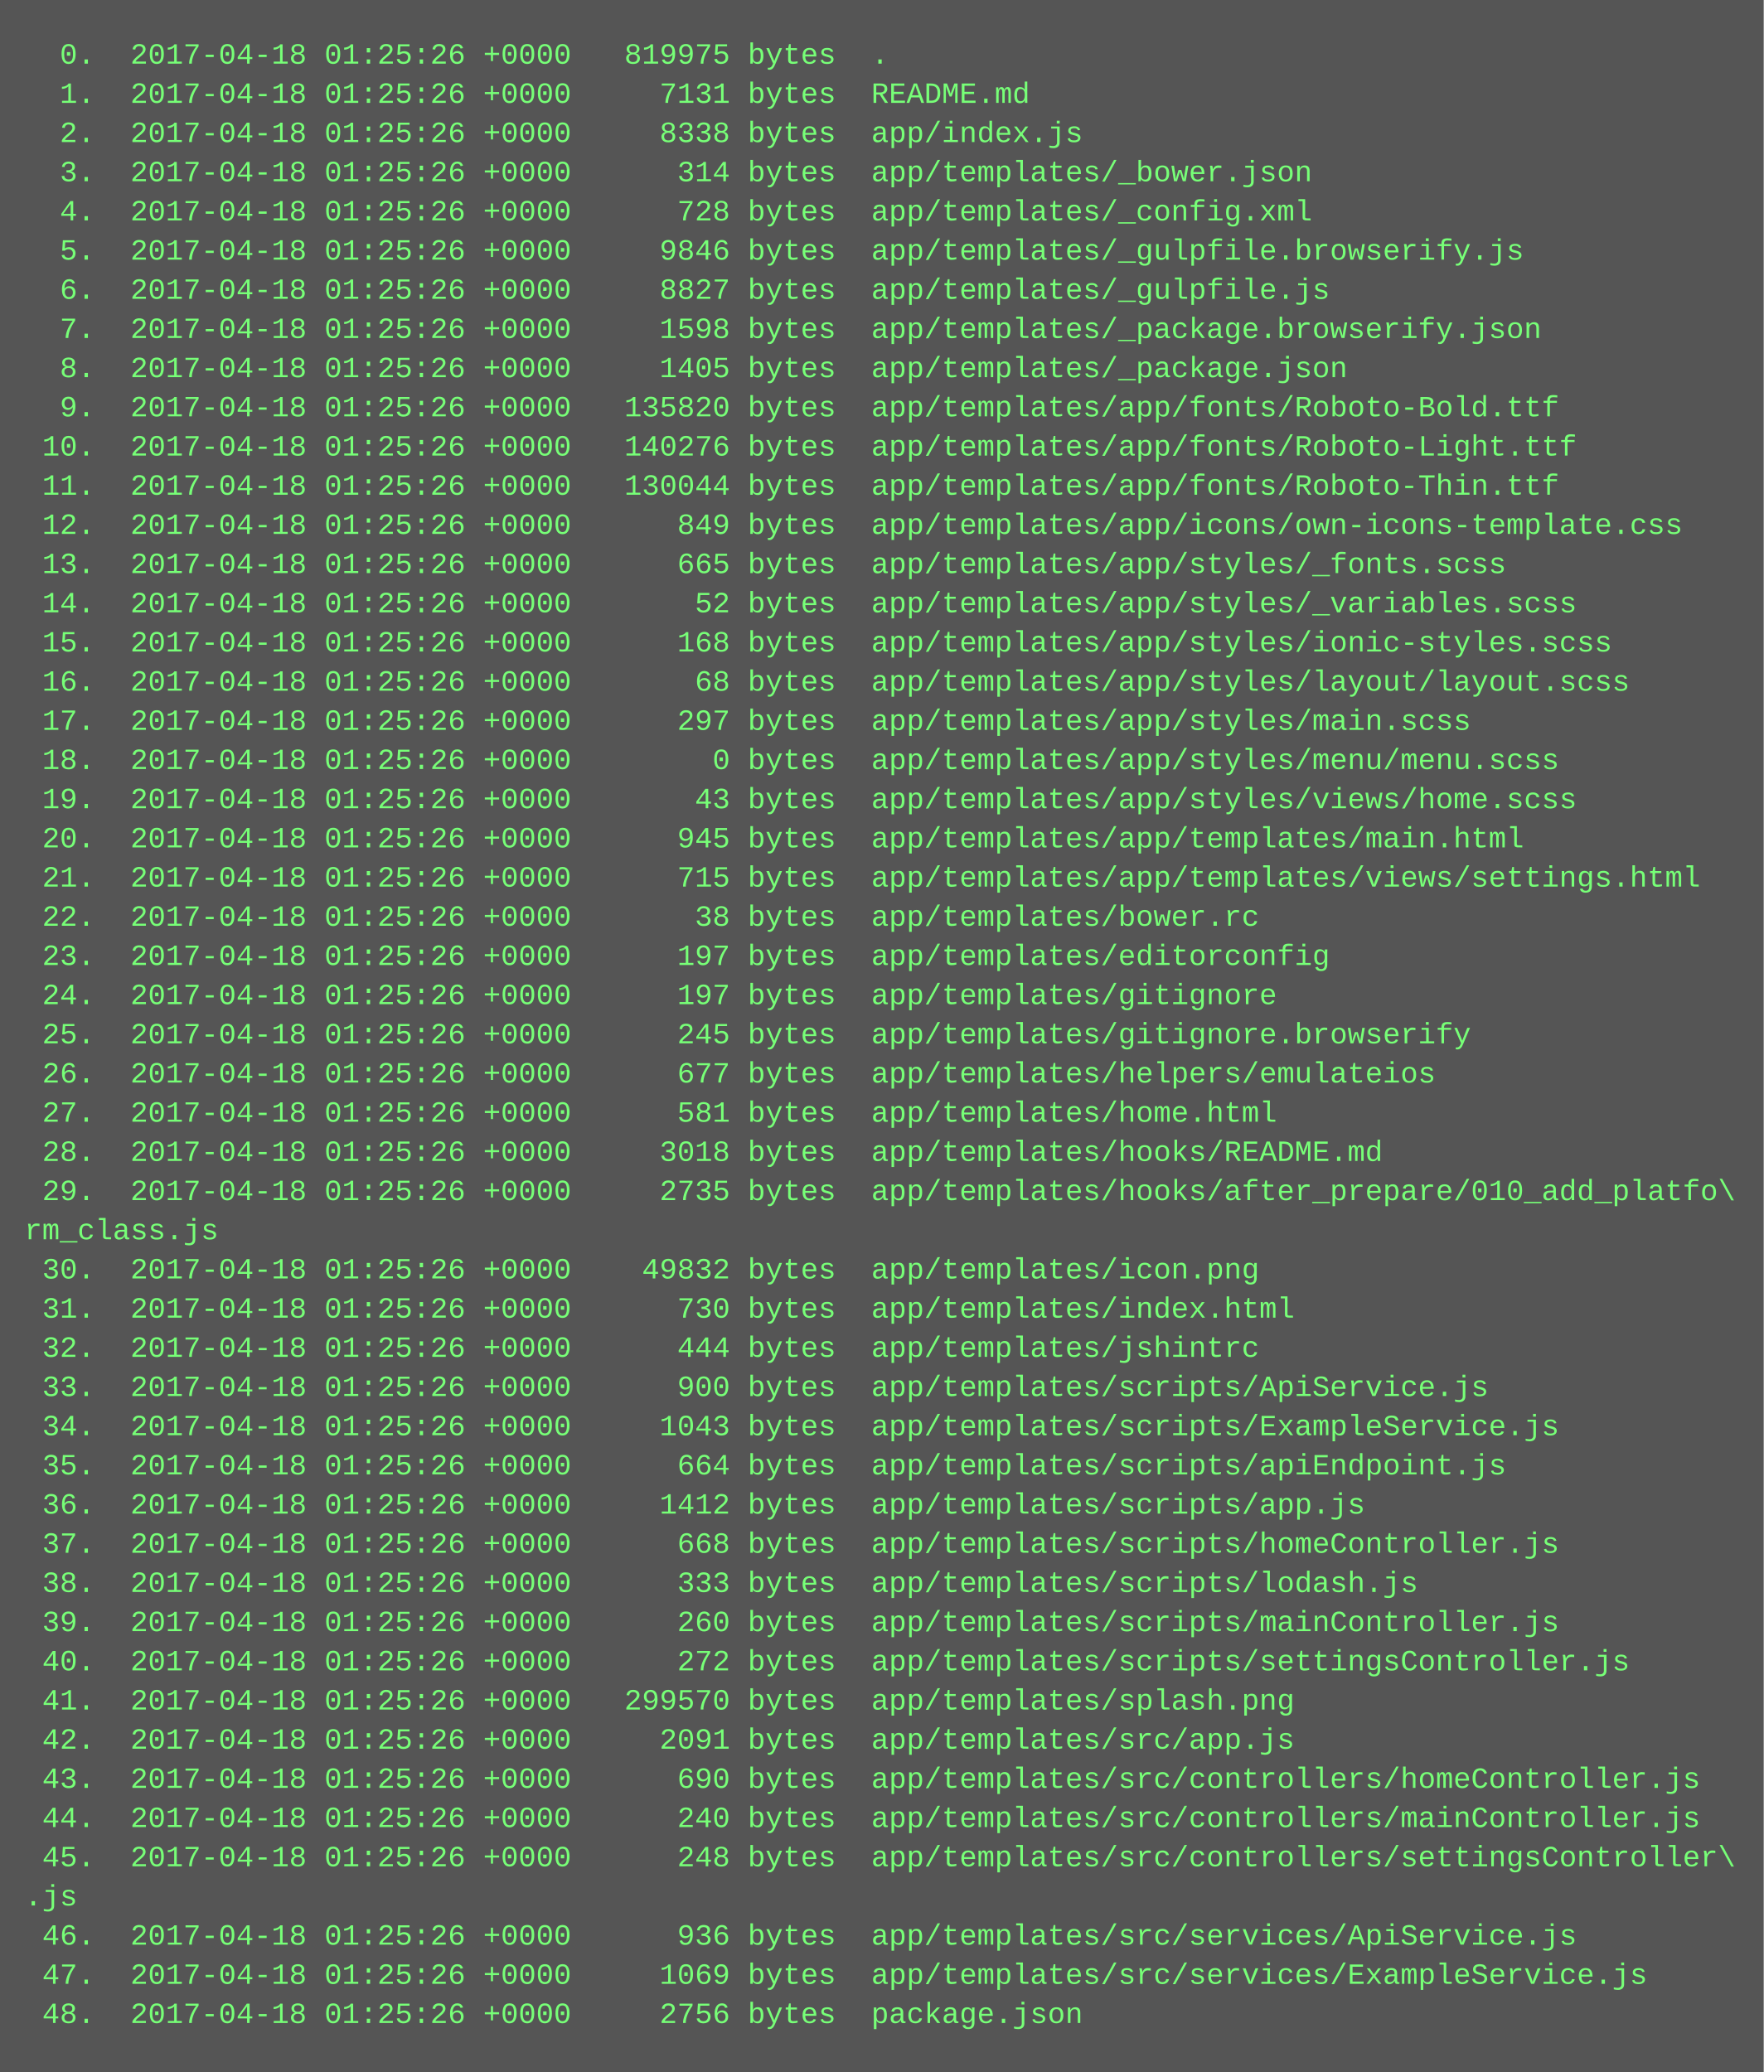
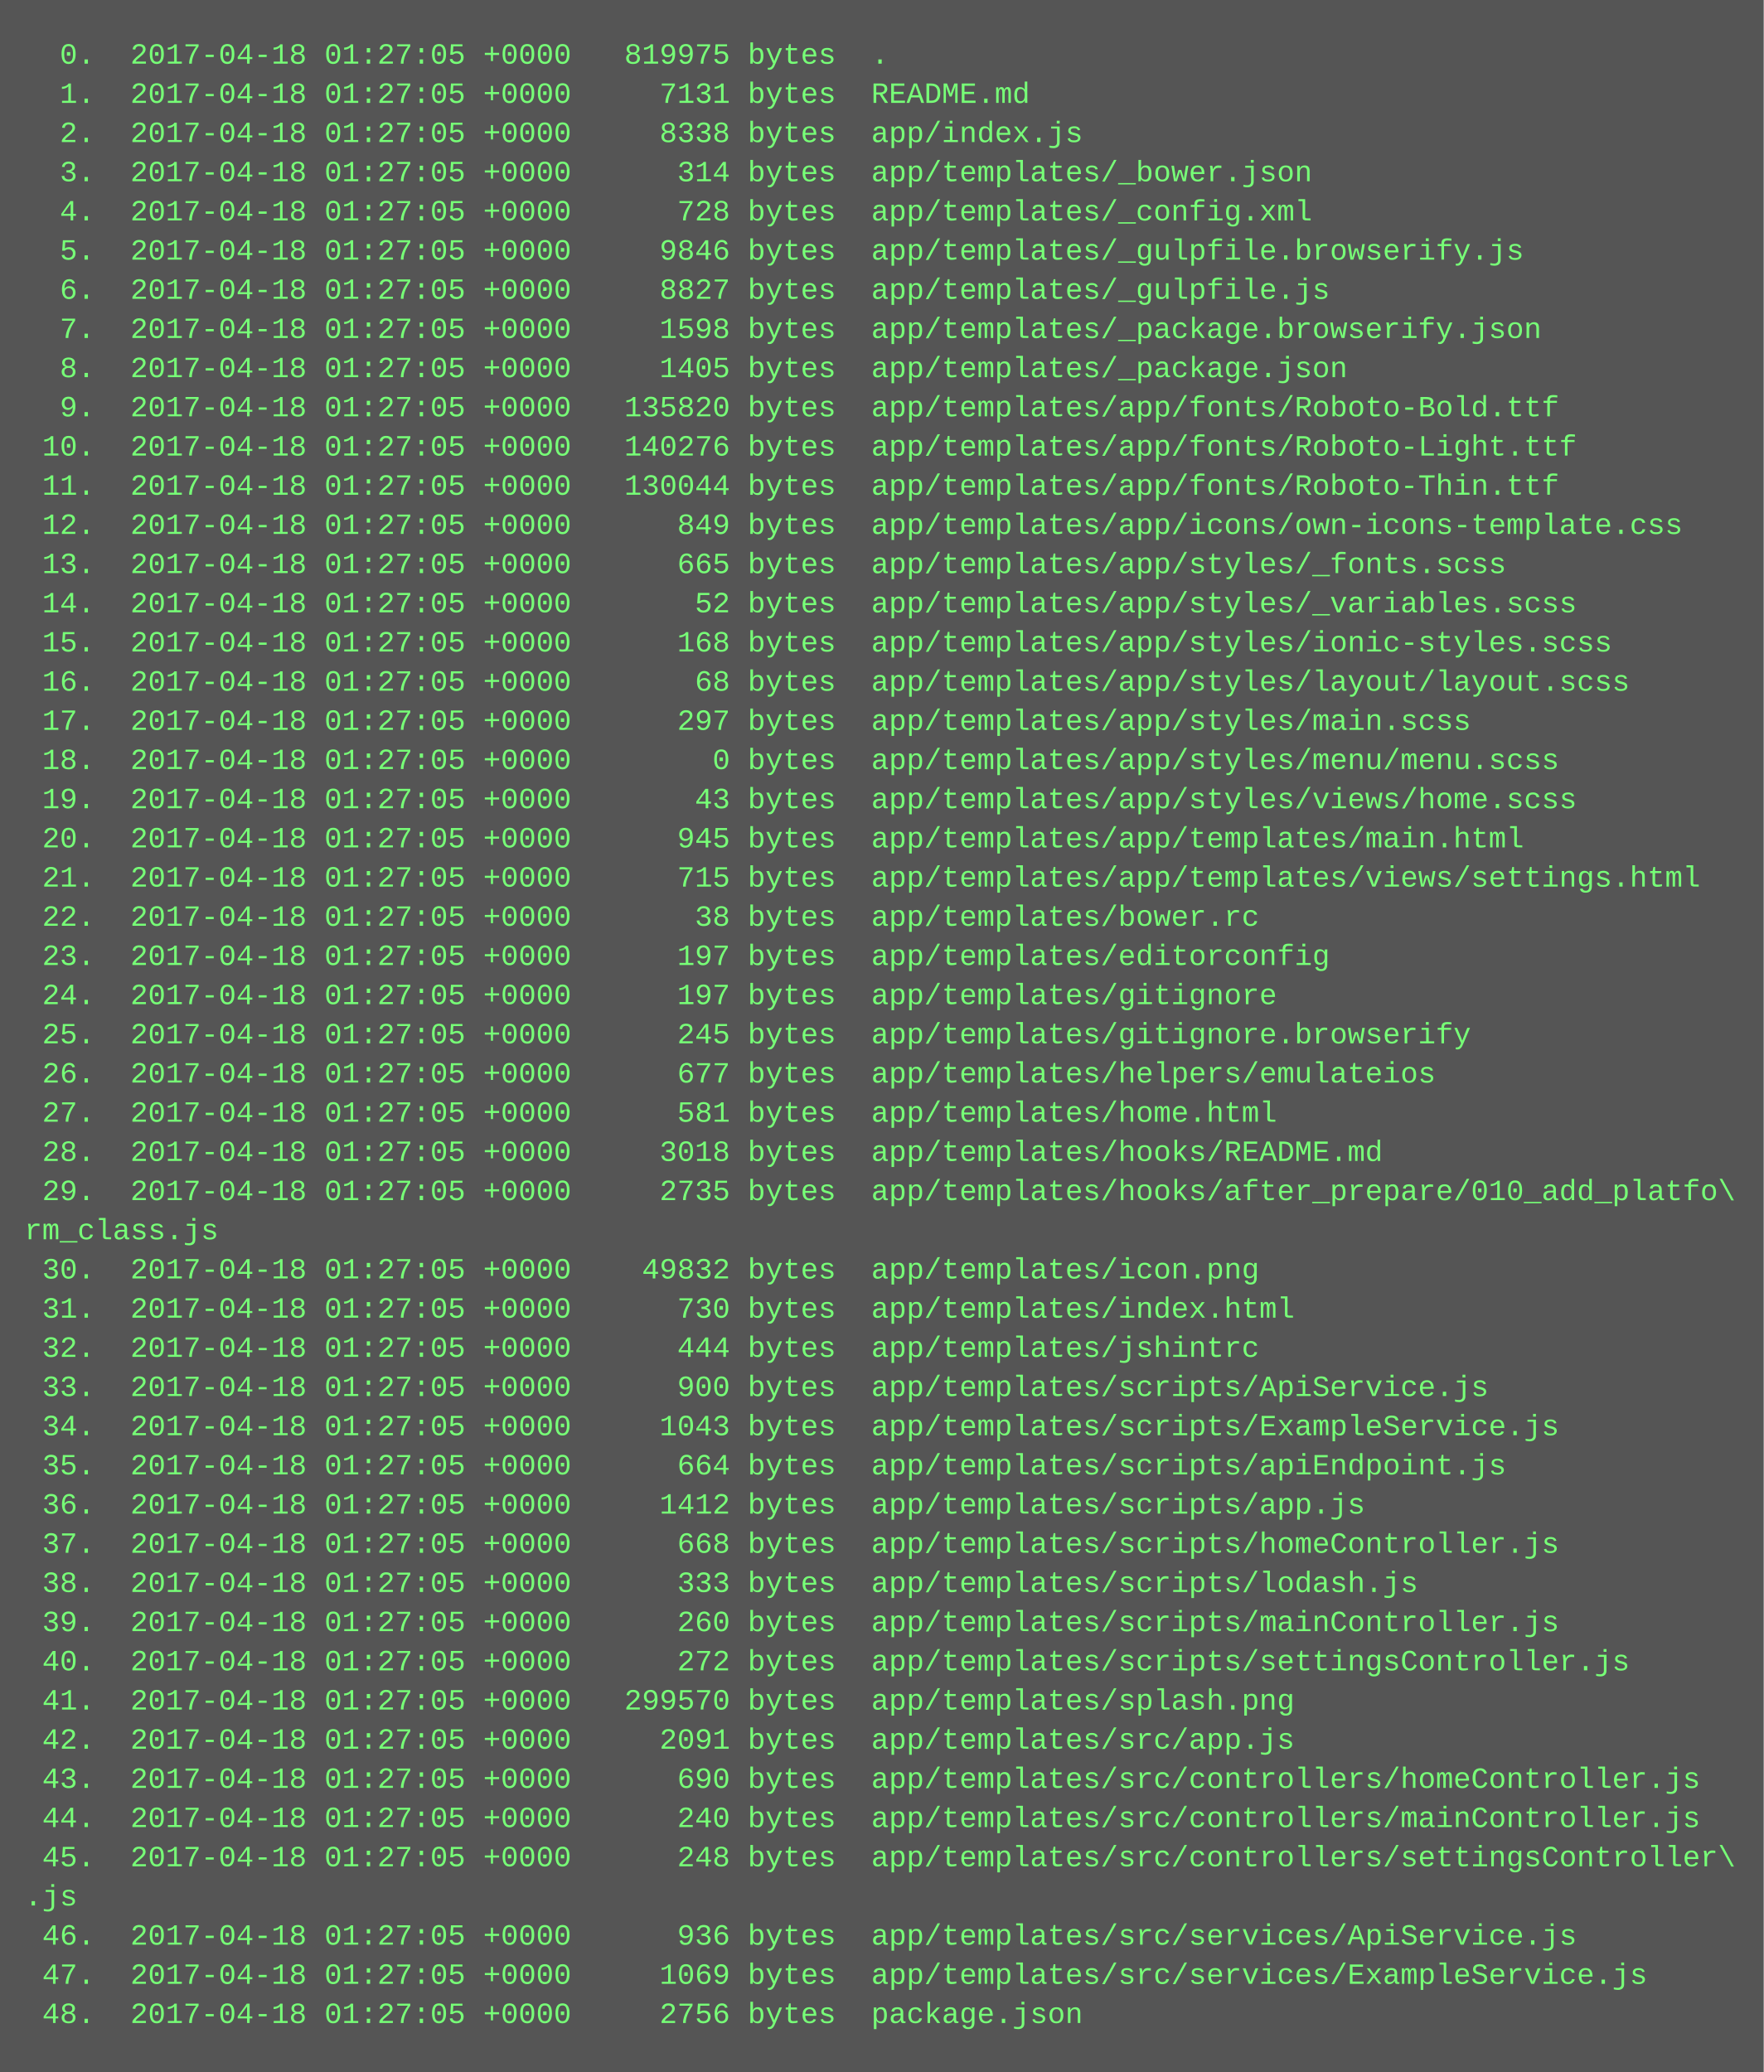
<svg xmlns="http://www.w3.org/2000/svg" height="846" width="720">
  <rect height="846" fill="#555" width="720" />
  <text fill="#7f7" font-family="Courier New" font-size="12" xml:space="preserve">
-     <tspan x="10" y="26">  0.  2017-04-18 01:25:26 +0000   819975 bytes  .</tspan>
-     <tspan x="10" y="42">  1.  2017-04-18 01:25:26 +0000     7131 bytes  README.md</tspan>
-     <tspan x="10" y="58">  2.  2017-04-18 01:25:26 +0000     8338 bytes  app/index.js</tspan>
-     <tspan x="10" y="74">  3.  2017-04-18 01:25:26 +0000      314 bytes  app/templates/_bower.json</tspan>
-     <tspan x="10" y="90">  4.  2017-04-18 01:25:26 +0000      728 bytes  app/templates/_config.xml</tspan>
-     <tspan x="10" y="106">  5.  2017-04-18 01:25:26 +0000     9846 bytes  app/templates/_gulpfile.browserify.js</tspan>
-     <tspan x="10" y="122">  6.  2017-04-18 01:25:26 +0000     8827 bytes  app/templates/_gulpfile.js</tspan>
-     <tspan x="10" y="138">  7.  2017-04-18 01:25:26 +0000     1598 bytes  app/templates/_package.browserify.json</tspan>
-     <tspan x="10" y="154">  8.  2017-04-18 01:25:26 +0000     1405 bytes  app/templates/_package.json</tspan>
-     <tspan x="10" y="170">  9.  2017-04-18 01:25:26 +0000   135820 bytes  app/templates/app/fonts/Roboto-Bold.ttf</tspan>
-     <tspan x="10" y="186"> 10.  2017-04-18 01:25:26 +0000   140276 bytes  app/templates/app/fonts/Roboto-Light.ttf</tspan>
-     <tspan x="10" y="202"> 11.  2017-04-18 01:25:26 +0000   130044 bytes  app/templates/app/fonts/Roboto-Thin.ttf</tspan>
-     <tspan x="10" y="218"> 12.  2017-04-18 01:25:26 +0000      849 bytes  app/templates/app/icons/own-icons-template.css</tspan>
-     <tspan x="10" y="234"> 13.  2017-04-18 01:25:26 +0000      665 bytes  app/templates/app/styles/_fonts.scss</tspan>
-     <tspan x="10" y="250"> 14.  2017-04-18 01:25:26 +0000       52 bytes  app/templates/app/styles/_variables.scss</tspan>
-     <tspan x="10" y="266"> 15.  2017-04-18 01:25:26 +0000      168 bytes  app/templates/app/styles/ionic-styles.scss</tspan>
-     <tspan x="10" y="282"> 16.  2017-04-18 01:25:26 +0000       68 bytes  app/templates/app/styles/layout/layout.scss</tspan>
-     <tspan x="10" y="298"> 17.  2017-04-18 01:25:26 +0000      297 bytes  app/templates/app/styles/main.scss</tspan>
-     <tspan x="10" y="314"> 18.  2017-04-18 01:25:26 +0000        0 bytes  app/templates/app/styles/menu/menu.scss</tspan>
-     <tspan x="10" y="330"> 19.  2017-04-18 01:25:26 +0000       43 bytes  app/templates/app/styles/views/home.scss</tspan>
-     <tspan x="10" y="346"> 20.  2017-04-18 01:25:26 +0000      945 bytes  app/templates/app/templates/main.html</tspan>
-     <tspan x="10" y="362"> 21.  2017-04-18 01:25:26 +0000      715 bytes  app/templates/app/templates/views/settings.html</tspan>
-     <tspan x="10" y="378"> 22.  2017-04-18 01:25:26 +0000       38 bytes  app/templates/bower.rc</tspan>
-     <tspan x="10" y="394"> 23.  2017-04-18 01:25:26 +0000      197 bytes  app/templates/editorconfig</tspan>
-     <tspan x="10" y="410"> 24.  2017-04-18 01:25:26 +0000      197 bytes  app/templates/gitignore</tspan>
-     <tspan x="10" y="426"> 25.  2017-04-18 01:25:26 +0000      245 bytes  app/templates/gitignore.browserify</tspan>
-     <tspan x="10" y="442"> 26.  2017-04-18 01:25:26 +0000      677 bytes  app/templates/helpers/emulateios</tspan>
-     <tspan x="10" y="458"> 27.  2017-04-18 01:25:26 +0000      581 bytes  app/templates/home.html</tspan>
-     <tspan x="10" y="474"> 28.  2017-04-18 01:25:26 +0000     3018 bytes  app/templates/hooks/README.md</tspan>
-     <tspan x="10" y="490"> 29.  2017-04-18 01:25:26 +0000     2735 bytes  app/templates/hooks/after_prepare/010_add_platfo\</tspan>
+     <tspan x="10" y="26">  0.  2017-04-18 01:27:05 +0000   819975 bytes  .</tspan>
+     <tspan x="10" y="42">  1.  2017-04-18 01:27:05 +0000     7131 bytes  README.md</tspan>
+     <tspan x="10" y="58">  2.  2017-04-18 01:27:05 +0000     8338 bytes  app/index.js</tspan>
+     <tspan x="10" y="74">  3.  2017-04-18 01:27:05 +0000      314 bytes  app/templates/_bower.json</tspan>
+     <tspan x="10" y="90">  4.  2017-04-18 01:27:05 +0000      728 bytes  app/templates/_config.xml</tspan>
+     <tspan x="10" y="106">  5.  2017-04-18 01:27:05 +0000     9846 bytes  app/templates/_gulpfile.browserify.js</tspan>
+     <tspan x="10" y="122">  6.  2017-04-18 01:27:05 +0000     8827 bytes  app/templates/_gulpfile.js</tspan>
+     <tspan x="10" y="138">  7.  2017-04-18 01:27:05 +0000     1598 bytes  app/templates/_package.browserify.json</tspan>
+     <tspan x="10" y="154">  8.  2017-04-18 01:27:05 +0000     1405 bytes  app/templates/_package.json</tspan>
+     <tspan x="10" y="170">  9.  2017-04-18 01:27:05 +0000   135820 bytes  app/templates/app/fonts/Roboto-Bold.ttf</tspan>
+     <tspan x="10" y="186"> 10.  2017-04-18 01:27:05 +0000   140276 bytes  app/templates/app/fonts/Roboto-Light.ttf</tspan>
+     <tspan x="10" y="202"> 11.  2017-04-18 01:27:05 +0000   130044 bytes  app/templates/app/fonts/Roboto-Thin.ttf</tspan>
+     <tspan x="10" y="218"> 12.  2017-04-18 01:27:05 +0000      849 bytes  app/templates/app/icons/own-icons-template.css</tspan>
+     <tspan x="10" y="234"> 13.  2017-04-18 01:27:05 +0000      665 bytes  app/templates/app/styles/_fonts.scss</tspan>
+     <tspan x="10" y="250"> 14.  2017-04-18 01:27:05 +0000       52 bytes  app/templates/app/styles/_variables.scss</tspan>
+     <tspan x="10" y="266"> 15.  2017-04-18 01:27:05 +0000      168 bytes  app/templates/app/styles/ionic-styles.scss</tspan>
+     <tspan x="10" y="282"> 16.  2017-04-18 01:27:05 +0000       68 bytes  app/templates/app/styles/layout/layout.scss</tspan>
+     <tspan x="10" y="298"> 17.  2017-04-18 01:27:05 +0000      297 bytes  app/templates/app/styles/main.scss</tspan>
+     <tspan x="10" y="314"> 18.  2017-04-18 01:27:05 +0000        0 bytes  app/templates/app/styles/menu/menu.scss</tspan>
+     <tspan x="10" y="330"> 19.  2017-04-18 01:27:05 +0000       43 bytes  app/templates/app/styles/views/home.scss</tspan>
+     <tspan x="10" y="346"> 20.  2017-04-18 01:27:05 +0000      945 bytes  app/templates/app/templates/main.html</tspan>
+     <tspan x="10" y="362"> 21.  2017-04-18 01:27:05 +0000      715 bytes  app/templates/app/templates/views/settings.html</tspan>
+     <tspan x="10" y="378"> 22.  2017-04-18 01:27:05 +0000       38 bytes  app/templates/bower.rc</tspan>
+     <tspan x="10" y="394"> 23.  2017-04-18 01:27:05 +0000      197 bytes  app/templates/editorconfig</tspan>
+     <tspan x="10" y="410"> 24.  2017-04-18 01:27:05 +0000      197 bytes  app/templates/gitignore</tspan>
+     <tspan x="10" y="426"> 25.  2017-04-18 01:27:05 +0000      245 bytes  app/templates/gitignore.browserify</tspan>
+     <tspan x="10" y="442"> 26.  2017-04-18 01:27:05 +0000      677 bytes  app/templates/helpers/emulateios</tspan>
+     <tspan x="10" y="458"> 27.  2017-04-18 01:27:05 +0000      581 bytes  app/templates/home.html</tspan>
+     <tspan x="10" y="474"> 28.  2017-04-18 01:27:05 +0000     3018 bytes  app/templates/hooks/README.md</tspan>
+     <tspan x="10" y="490"> 29.  2017-04-18 01:27:05 +0000     2735 bytes  app/templates/hooks/after_prepare/010_add_platfo\</tspan>
    <tspan x="10" y="506">rm_class.js</tspan>
-     <tspan x="10" y="522"> 30.  2017-04-18 01:25:26 +0000    49832 bytes  app/templates/icon.png</tspan>
-     <tspan x="10" y="538"> 31.  2017-04-18 01:25:26 +0000      730 bytes  app/templates/index.html</tspan>
-     <tspan x="10" y="554"> 32.  2017-04-18 01:25:26 +0000      444 bytes  app/templates/jshintrc</tspan>
-     <tspan x="10" y="570"> 33.  2017-04-18 01:25:26 +0000      900 bytes  app/templates/scripts/ApiService.js</tspan>
-     <tspan x="10" y="586"> 34.  2017-04-18 01:25:26 +0000     1043 bytes  app/templates/scripts/ExampleService.js</tspan>
-     <tspan x="10" y="602"> 35.  2017-04-18 01:25:26 +0000      664 bytes  app/templates/scripts/apiEndpoint.js</tspan>
-     <tspan x="10" y="618"> 36.  2017-04-18 01:25:26 +0000     1412 bytes  app/templates/scripts/app.js</tspan>
-     <tspan x="10" y="634"> 37.  2017-04-18 01:25:26 +0000      668 bytes  app/templates/scripts/homeController.js</tspan>
-     <tspan x="10" y="650"> 38.  2017-04-18 01:25:26 +0000      333 bytes  app/templates/scripts/lodash.js</tspan>
-     <tspan x="10" y="666"> 39.  2017-04-18 01:25:26 +0000      260 bytes  app/templates/scripts/mainController.js</tspan>
-     <tspan x="10" y="682"> 40.  2017-04-18 01:25:26 +0000      272 bytes  app/templates/scripts/settingsController.js</tspan>
-     <tspan x="10" y="698"> 41.  2017-04-18 01:25:26 +0000   299570 bytes  app/templates/splash.png</tspan>
-     <tspan x="10" y="714"> 42.  2017-04-18 01:25:26 +0000     2091 bytes  app/templates/src/app.js</tspan>
-     <tspan x="10" y="730"> 43.  2017-04-18 01:25:26 +0000      690 bytes  app/templates/src/controllers/homeController.js</tspan>
-     <tspan x="10" y="746"> 44.  2017-04-18 01:25:26 +0000      240 bytes  app/templates/src/controllers/mainController.js</tspan>
-     <tspan x="10" y="762"> 45.  2017-04-18 01:25:26 +0000      248 bytes  app/templates/src/controllers/settingsController\</tspan>
+     <tspan x="10" y="522"> 30.  2017-04-18 01:27:05 +0000    49832 bytes  app/templates/icon.png</tspan>
+     <tspan x="10" y="538"> 31.  2017-04-18 01:27:05 +0000      730 bytes  app/templates/index.html</tspan>
+     <tspan x="10" y="554"> 32.  2017-04-18 01:27:05 +0000      444 bytes  app/templates/jshintrc</tspan>
+     <tspan x="10" y="570"> 33.  2017-04-18 01:27:05 +0000      900 bytes  app/templates/scripts/ApiService.js</tspan>
+     <tspan x="10" y="586"> 34.  2017-04-18 01:27:05 +0000     1043 bytes  app/templates/scripts/ExampleService.js</tspan>
+     <tspan x="10" y="602"> 35.  2017-04-18 01:27:05 +0000      664 bytes  app/templates/scripts/apiEndpoint.js</tspan>
+     <tspan x="10" y="618"> 36.  2017-04-18 01:27:05 +0000     1412 bytes  app/templates/scripts/app.js</tspan>
+     <tspan x="10" y="634"> 37.  2017-04-18 01:27:05 +0000      668 bytes  app/templates/scripts/homeController.js</tspan>
+     <tspan x="10" y="650"> 38.  2017-04-18 01:27:05 +0000      333 bytes  app/templates/scripts/lodash.js</tspan>
+     <tspan x="10" y="666"> 39.  2017-04-18 01:27:05 +0000      260 bytes  app/templates/scripts/mainController.js</tspan>
+     <tspan x="10" y="682"> 40.  2017-04-18 01:27:05 +0000      272 bytes  app/templates/scripts/settingsController.js</tspan>
+     <tspan x="10" y="698"> 41.  2017-04-18 01:27:05 +0000   299570 bytes  app/templates/splash.png</tspan>
+     <tspan x="10" y="714"> 42.  2017-04-18 01:27:05 +0000     2091 bytes  app/templates/src/app.js</tspan>
+     <tspan x="10" y="730"> 43.  2017-04-18 01:27:05 +0000      690 bytes  app/templates/src/controllers/homeController.js</tspan>
+     <tspan x="10" y="746"> 44.  2017-04-18 01:27:05 +0000      240 bytes  app/templates/src/controllers/mainController.js</tspan>
+     <tspan x="10" y="762"> 45.  2017-04-18 01:27:05 +0000      248 bytes  app/templates/src/controllers/settingsController\</tspan>
    <tspan x="10" y="778">.js</tspan>
-     <tspan x="10" y="794"> 46.  2017-04-18 01:25:26 +0000      936 bytes  app/templates/src/services/ApiService.js</tspan>
-     <tspan x="10" y="810"> 47.  2017-04-18 01:25:26 +0000     1069 bytes  app/templates/src/services/ExampleService.js</tspan>
-     <tspan x="10" y="826"> 48.  2017-04-18 01:25:26 +0000     2756 bytes  package.json</tspan>
+     <tspan x="10" y="794"> 46.  2017-04-18 01:27:05 +0000      936 bytes  app/templates/src/services/ApiService.js</tspan>
+     <tspan x="10" y="810"> 47.  2017-04-18 01:27:05 +0000     1069 bytes  app/templates/src/services/ExampleService.js</tspan>
+     <tspan x="10" y="826"> 48.  2017-04-18 01:27:05 +0000     2756 bytes  package.json</tspan>
  </text>
</svg>
